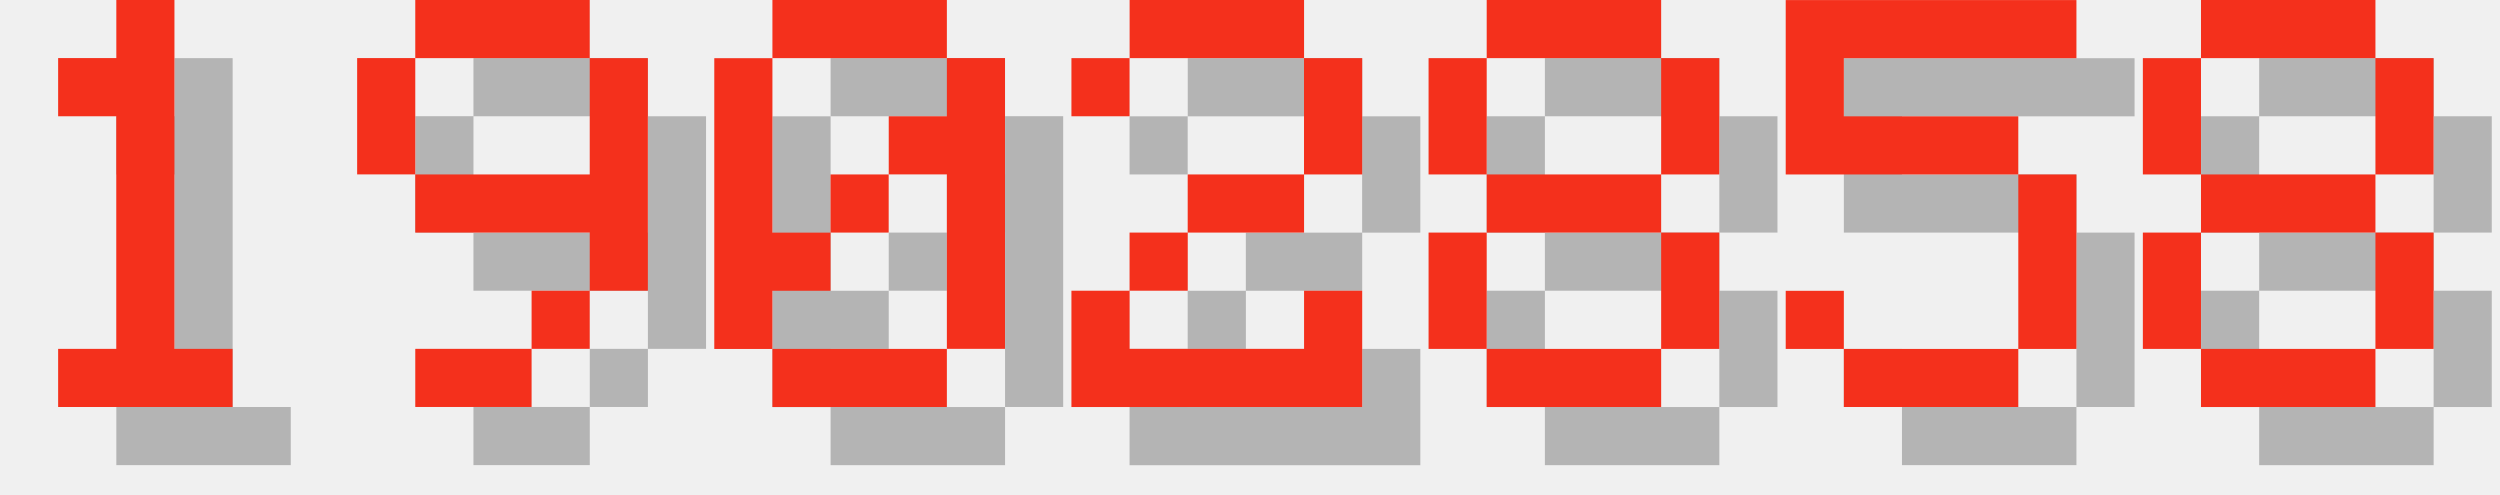
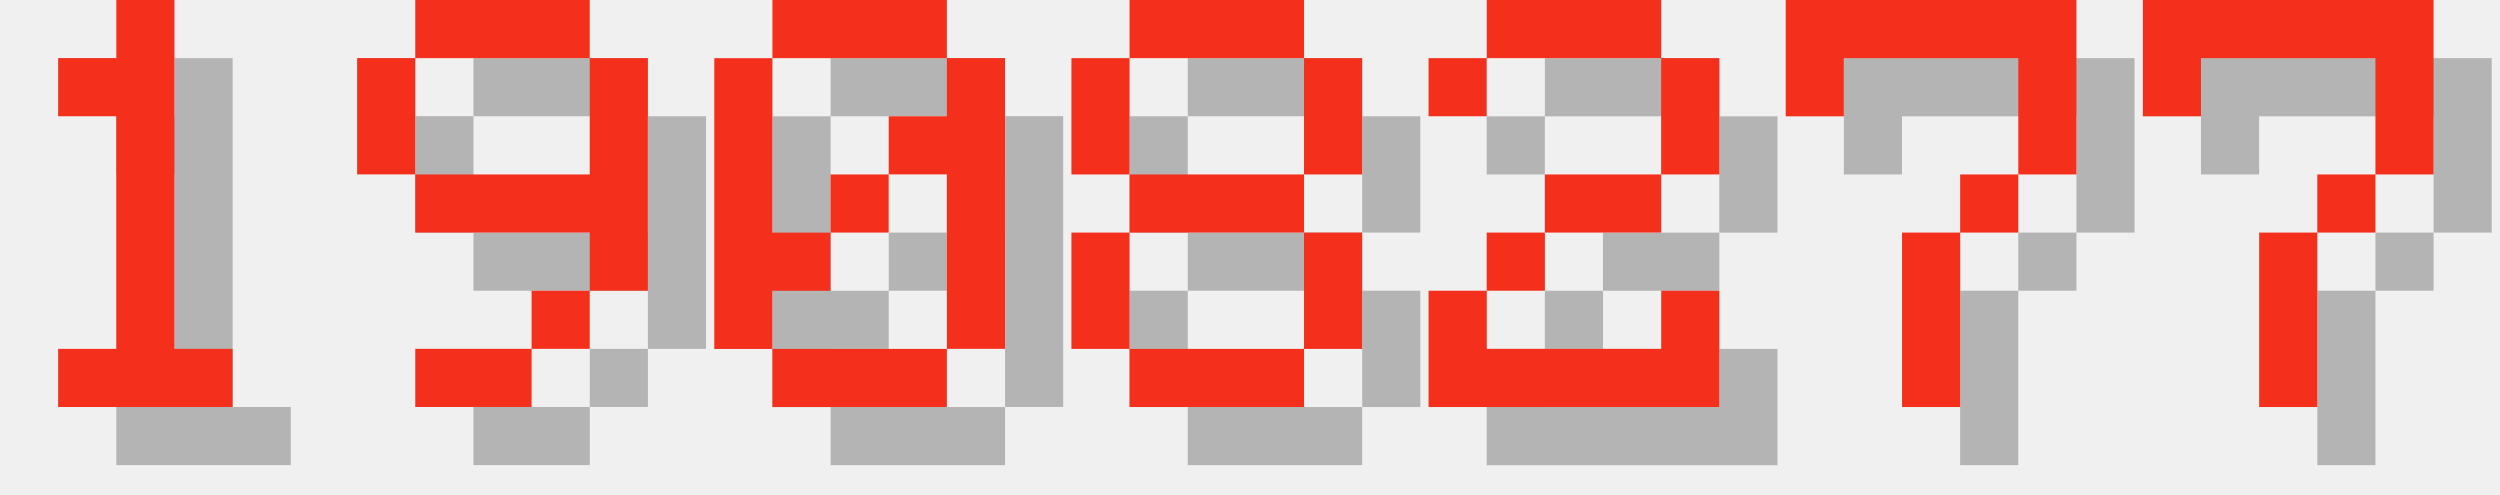
<svg xmlns="http://www.w3.org/2000/svg" version="1.1" width="182.0" height="36">
  <style>
        .text-foreground {
            fill: #F4301C;
        }
        .text-shadow {
            fill: #000000;
            fill-opacity: 0.25;
        }
    </style>
  <g class="digit" id="digit_1" transform="translate(0.0, 0), scale(4)">
    <path id="digit_1_shadow" class="text-shadow" d="m2.117 2.117v1.058h1.058v4.233h-1.058v1.058h3.175v-1.058h-1.058v-6.35h-1.058v1.058h-1.058z" fill-opacity=".5" style="paint-order:stroke fill markers" />
    <path id="digit_1_fg" class="text-foreground" d="m1.058 1.058v1.058h1.058v4.233h-1.058v1.058h3.175v-1.058h-1.058v-6.35h-1.058v1.058h-1.058z" fill="#fff" style="paint-order:stroke fill markers" />
  </g>
  <g class="digit" id="digit_9" transform="translate(26.0, 0), scale(4)">
    <path id="digit_9_shadow" class="text-shadow" d="m2.117 1.058v1.058h3.175v-1.058h-3.175zm3.175 1.058v2.117h-3.175v1.058h3.175v1.058h1.058v-4.233h-1.058zm0 4.233h-1.058v1.058h1.058v-1.058zm-1.058 1.058h-2.117v1.058h2.117v-1.058zm-2.117-3.175v-2.117h-1.058v2.117h1.058z" fill-opacity=".5" style="paint-order:stroke fill markers" />
    <path id="digit_9_fg" class="text-foreground" d="m1.058 0v1.058h3.175v-1.058h-3.175zm3.175 1.058v2.117h-3.175v1.058h3.175v1.058h1.058v-4.233h-1.058zm0 4.233h-1.058v1.058h1.058v-1.058zm-1.058 1.058h-2.117v1.058h2.117v-1.058zm-2.117-3.175v-2.117h-1.058v2.117h1.058z" fill="#fff" style="paint-order:stroke fill markers" />
  </g>
  <g class="digit" id="digit_0" transform="translate(52.0, 0), scale(4)">
    <path id="digit_0_shadow" class="text-shadow" d="m2.117 1.058v1.058h3.175v-1.058h-3.175zm3.175 1.058v1.058h-1.058v1.058h1.058v3.175h1.058v-5.292h-1.058zm0 5.292h-3.175v1.058h3.175v-1.058zm-3.175 0v-1.058h1.058v-1.058h-1.058v-3.175h-1.058v5.292h1.058zm1.058-2.117h1.058v-1.058h-1.058v1.058z" fill-opacity=".5" style="paint-order:stroke fill markers" />
    <path id="digit_0_fg" class="text-foreground" d="m1.058 0v1.058h3.175v-1.058h-3.175zm3.175 1.058v1.058h-1.058v1.058h1.058v3.175h1.058v-5.292h-1.058zm0 5.292h-3.175v1.058h3.175v-1.058zm-3.175 0v-1.058h1.058v-1.058h-1.058v-3.175h-1.058v5.292h1.058zm1.058-2.117h1.058v-1.058h-1.058v1.058z" fill="#fff" style="paint-order:stroke fill markers" />
  </g>
-   <g class="digit" id="digit_2" transform="translate(78.0, 0), scale(4)">
+   <g class="digit" id="digit_8" transform="translate(78.0, 0), scale(4)">
+     <path id="digit_8_shadow" class="text-shadow" d="m2.117 1.058v1.058h3.175v-1.058h-3.175zm3.175 1.058v2.117h1.058v-2.117h-1.058zm0 2.117h-3.175v1.058h3.175v-1.058zm0 1.058v2.117h1.058v-2.117h-1.058zm0 2.117h-3.175v1.058h3.175v-1.058zm-3.175 0v-2.117h-1.058v2.117h1.058zm0-3.175v-2.117h-1.058v2.117h1.058z" fill-opacity=".5" style="paint-order:stroke fill markers" />
+     <path id="digit_8_fg" class="text-foreground" d="m1.058 0v1.058h3.175v-1.058h-3.175zm3.175 1.058v2.117h1.058v-2.117h-1.058zm0 2.117h-3.175v1.058h3.175v-1.058zm0 1.058v2.117h1.058v-2.117h-1.058zm0 2.117h-3.175v1.058h3.175v-1.058zm-3.175 0v-2.117h-1.058v2.117h1.058zm0-3.175v-2.117h-1.058v2.117h1.058z" fill="#fff" style="paint-order:stroke fill markers" />
+   </g>
+   <g class="digit" id="digit_2" transform="translate(104.0, 0), scale(4)">
    <path id="digit_2_shadow" class="text-shadow" d="m1.058 2.117v1.058h1.058v-1.058h3.175v2.117h-2.117v1.058h-1.058v1.058h-1.058v2.117h5.292v-2.117h-1.058v1.058h-3.175v-1.058h1.058v-1.058h2.117v-1.058h1.058v-2.117h-1.058v-1.058h-3.175v1.058h-1.058z" fill-opacity=".5" style="paint-order:stroke fill markers" />
    <path id="digit_2_fg" class="text-foreground" d="m0 1.058v1.058h1.058v-1.058h3.175v2.117h-2.117v1.058h-1.058v1.058h-1.058v2.117h5.292v-2.117h-1.058v1.058h-3.175v-1.058h1.058v-1.058h2.117v-1.058h1.058v-2.117h-1.058v-1.058h-3.175v1.058h-1.058z" fill="#fff" style="paint-order:stroke fill markers" />
  </g>
-   <g class="digit" id="digit_8" transform="translate(104.0, 0), scale(4)">
-     <path id="digit_8_shadow" class="text-shadow" d="m2.117 1.058v1.058h3.175v-1.058h-3.175zm3.175 1.058v2.117h1.058v-2.117h-1.058zm0 2.117h-3.175v1.058h3.175v-1.058zm0 1.058v2.117h1.058v-2.117h-1.058zm0 2.117h-3.175v1.058h3.175v-1.058zm-3.175 0v-2.117h-1.058v2.117h1.058zm0-3.175v-2.117h-1.058v2.117h1.058z" fill-opacity=".5" style="paint-order:stroke fill markers" />
-     <path id="digit_8_fg" class="text-foreground" d="m1.058 0v1.058h3.175v-1.058h-3.175zm3.175 1.058v2.117h1.058v-2.117h-1.058zm0 2.117h-3.175v1.058h3.175v-1.058zm0 1.058v2.117h1.058v-2.117h-1.058zm0 2.117h-3.175v1.058h3.175v-1.058zm-3.175 0v-2.117h-1.058v2.117h1.058zm0-3.175v-2.117h-1.058v2.117h1.058z" fill="#fff" style="paint-order:stroke fill markers" />
+   <g class="digit" id="digit_7" transform="translate(130.0, 0), scale(4)">
+     <path id="digit_7_shadow" class="text-shadow" d="m1.058 1.058 2e-6 2.117h1.058v-1.058h3.175v1.058l2e-7 1.058h-1.058v1.058h-1.058l4e-7 3.175 1.058 1e-7v-3.175h1.058v-1.058h1.058l5e-7 -1.058v-2.117z" fill-opacity=".5" style="paint-order:stroke fill markers" />
+     <path id="digit_7_fg" class="text-foreground" d="m0 0 2e-6 2.117h1.058v-1.058h3.175v1.058l2e-7 1.058h-1.058v1.058h-1.058l4e-7 3.175 1.058 1e-7v-3.175h1.058v-1.058h1.058l5e-7 -1.058v-2.117z" fill="#fff" style="paint-order:stroke fill markers" />
  </g>
-   <g class="digit" id="digit_5" transform="translate(130.0, 0), scale(4)">
-     <path id="digit_5_shadow" class="text-shadow" d="m1.058 1.058v3.175h4.233v3.175h-3.175v-1.058h-1.058v1.058h1.058v1.058h3.175v-1.058h1.058v-3.175h-1.058v-1.058h-3.175v-1.058h4.233v-1.058h-5.292z" fill-opacity=".5" style="paint-order:stroke fill markers" />
-     <path id="digit_5_fg" class="text-foreground" d="m0 0v3.175h4.233v3.175h-3.175v-1.058h-1.058v1.058h1.058v1.058h3.175v-1.058h1.058v-3.175h-1.058v-1.058h-3.175v-1.058h4.233v-1.058h-5.292z" fill="#fff" style="paint-order:stroke fill markers" />
-   </g>
-   <g class="digit" id="digit_8" transform="translate(156.0, 0), scale(4)">
-     <path id="digit_8_shadow" class="text-shadow" d="m2.117 1.058v1.058h3.175v-1.058h-3.175zm3.175 1.058v2.117h1.058v-2.117h-1.058zm0 2.117h-3.175v1.058h3.175v-1.058zm0 1.058v2.117h1.058v-2.117h-1.058zm0 2.117h-3.175v1.058h3.175v-1.058zm-3.175 0v-2.117h-1.058v2.117h1.058zm0-3.175v-2.117h-1.058v2.117h1.058z" fill-opacity=".5" style="paint-order:stroke fill markers" />
-     <path id="digit_8_fg" class="text-foreground" d="m1.058 0v1.058h3.175v-1.058h-3.175zm3.175 1.058v2.117h1.058v-2.117h-1.058zm0 2.117h-3.175v1.058h3.175v-1.058zm0 1.058v2.117h1.058v-2.117h-1.058zm0 2.117h-3.175v1.058h3.175v-1.058zm-3.175 0v-2.117h-1.058v2.117h1.058zm0-3.175v-2.117h-1.058v2.117h1.058z" fill="#fff" style="paint-order:stroke fill markers" />
+   <g class="digit" id="digit_7" transform="translate(156.0, 0), scale(4)">
+     <path id="digit_7_shadow" class="text-shadow" d="m1.058 1.058 2e-6 2.117h1.058v-1.058h3.175v1.058l2e-7 1.058h-1.058v1.058h-1.058l4e-7 3.175 1.058 1e-7v-3.175h1.058v-1.058h1.058l5e-7 -1.058v-2.117z" fill-opacity=".5" style="paint-order:stroke fill markers" />
+     <path id="digit_7_fg" class="text-foreground" d="m0 0 2e-6 2.117h1.058v-1.058h3.175v1.058l2e-7 1.058h-1.058v1.058h-1.058l4e-7 3.175 1.058 1e-7v-3.175h1.058v-1.058h1.058l5e-7 -1.058v-2.117z" fill="#fff" style="paint-order:stroke fill markers" />
  </g>
</svg>
